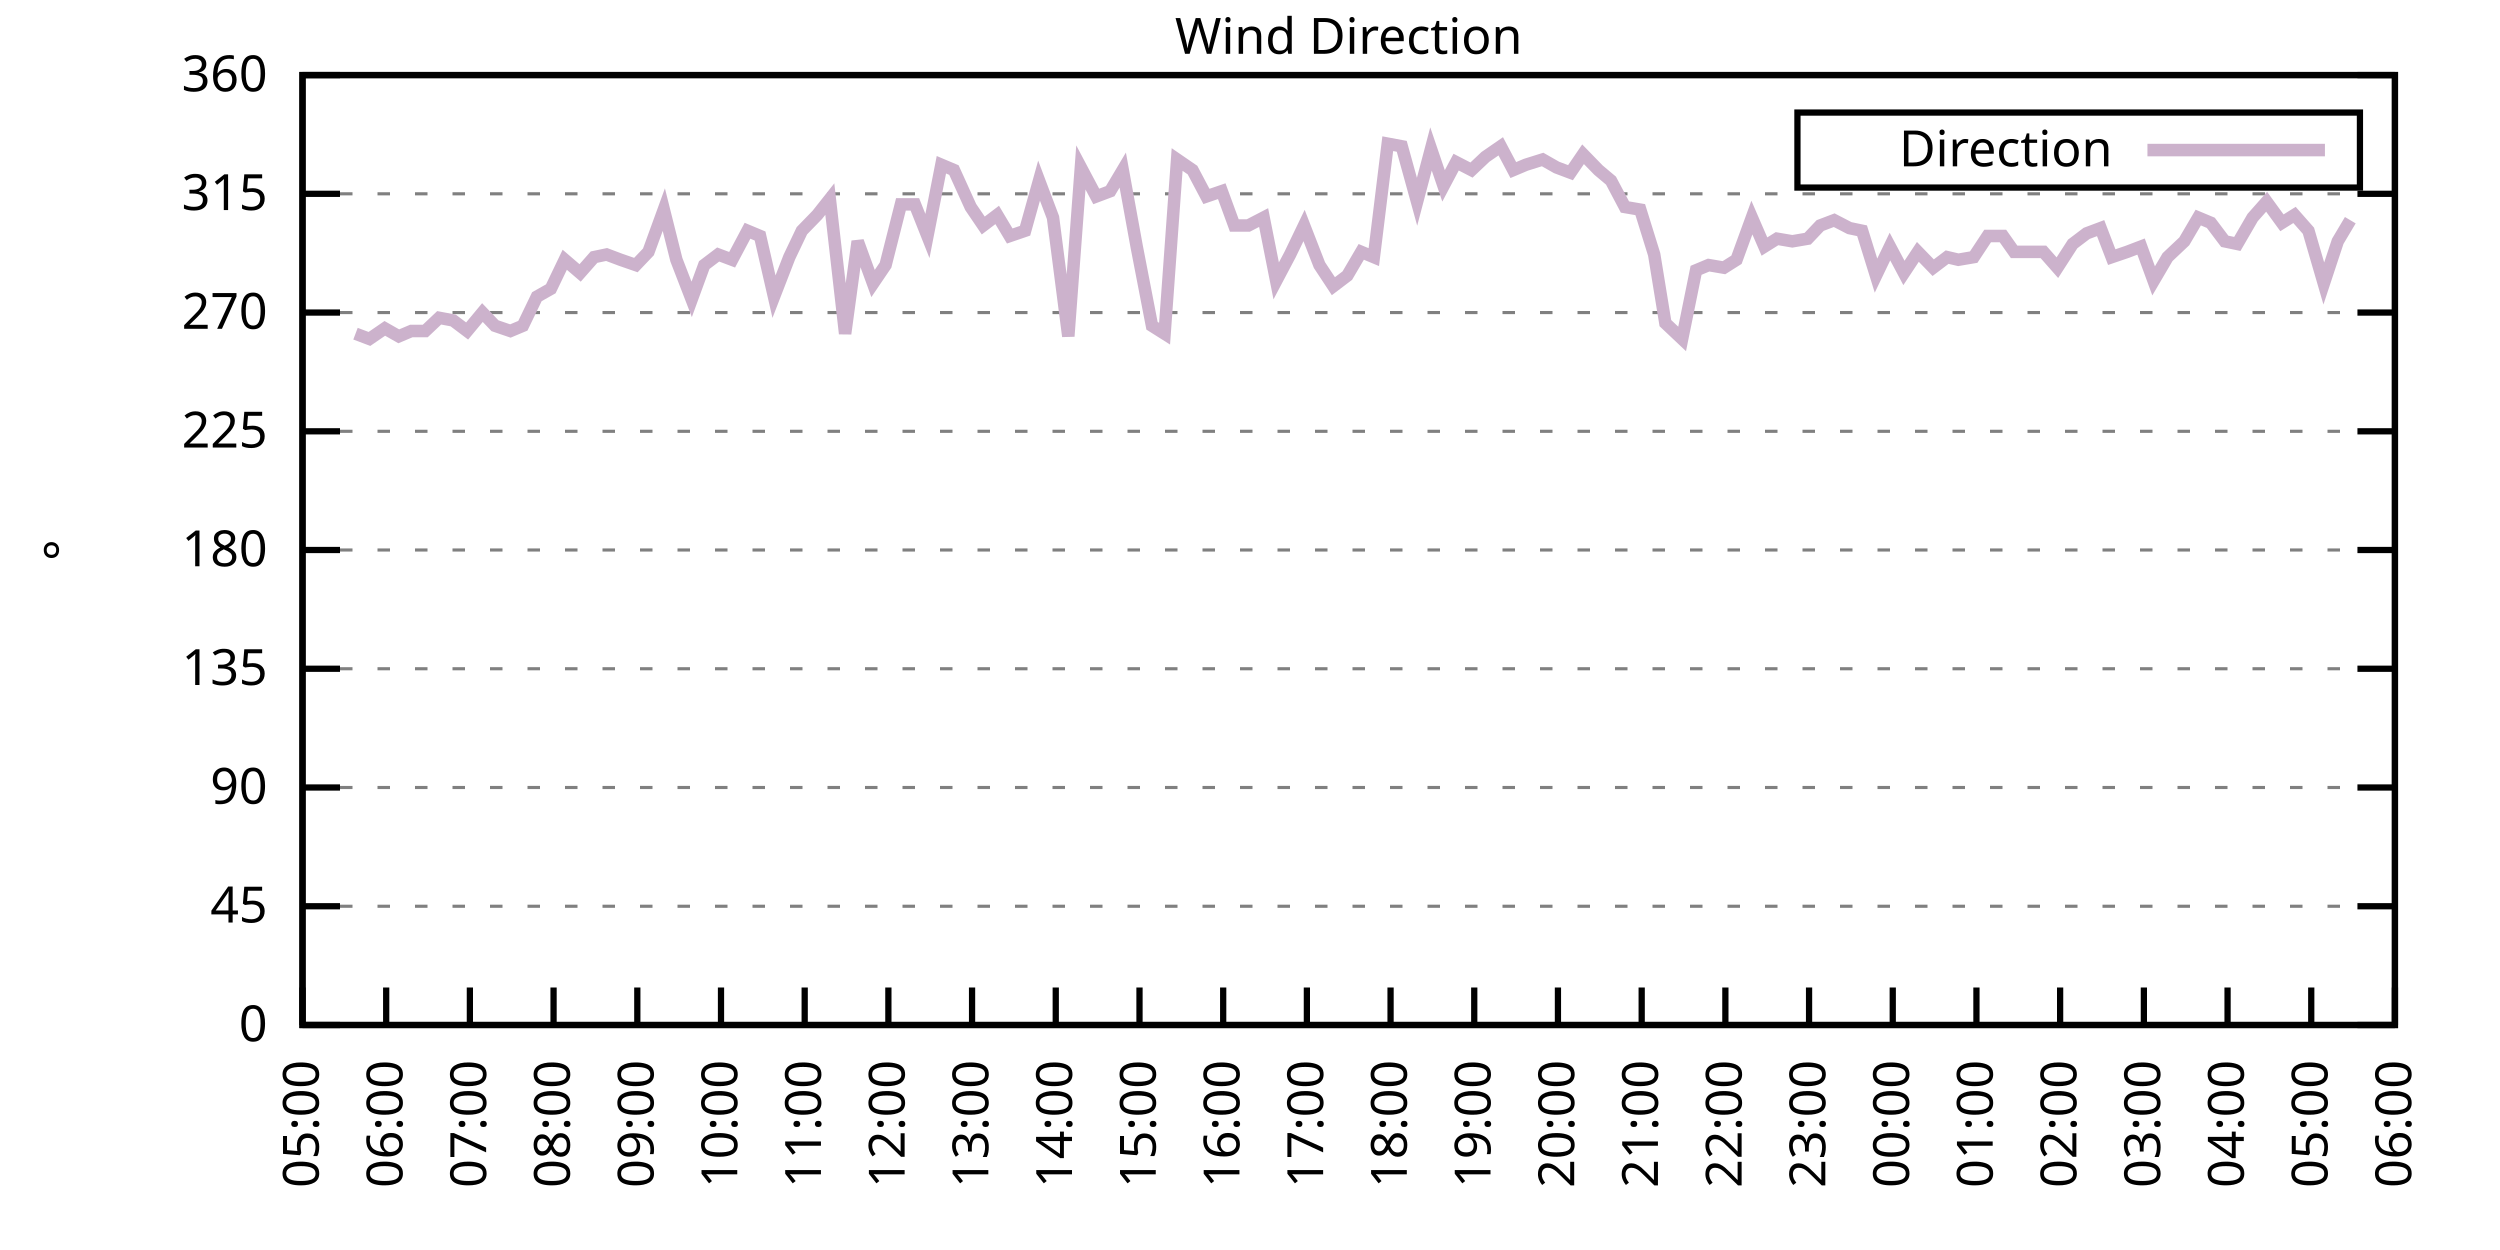
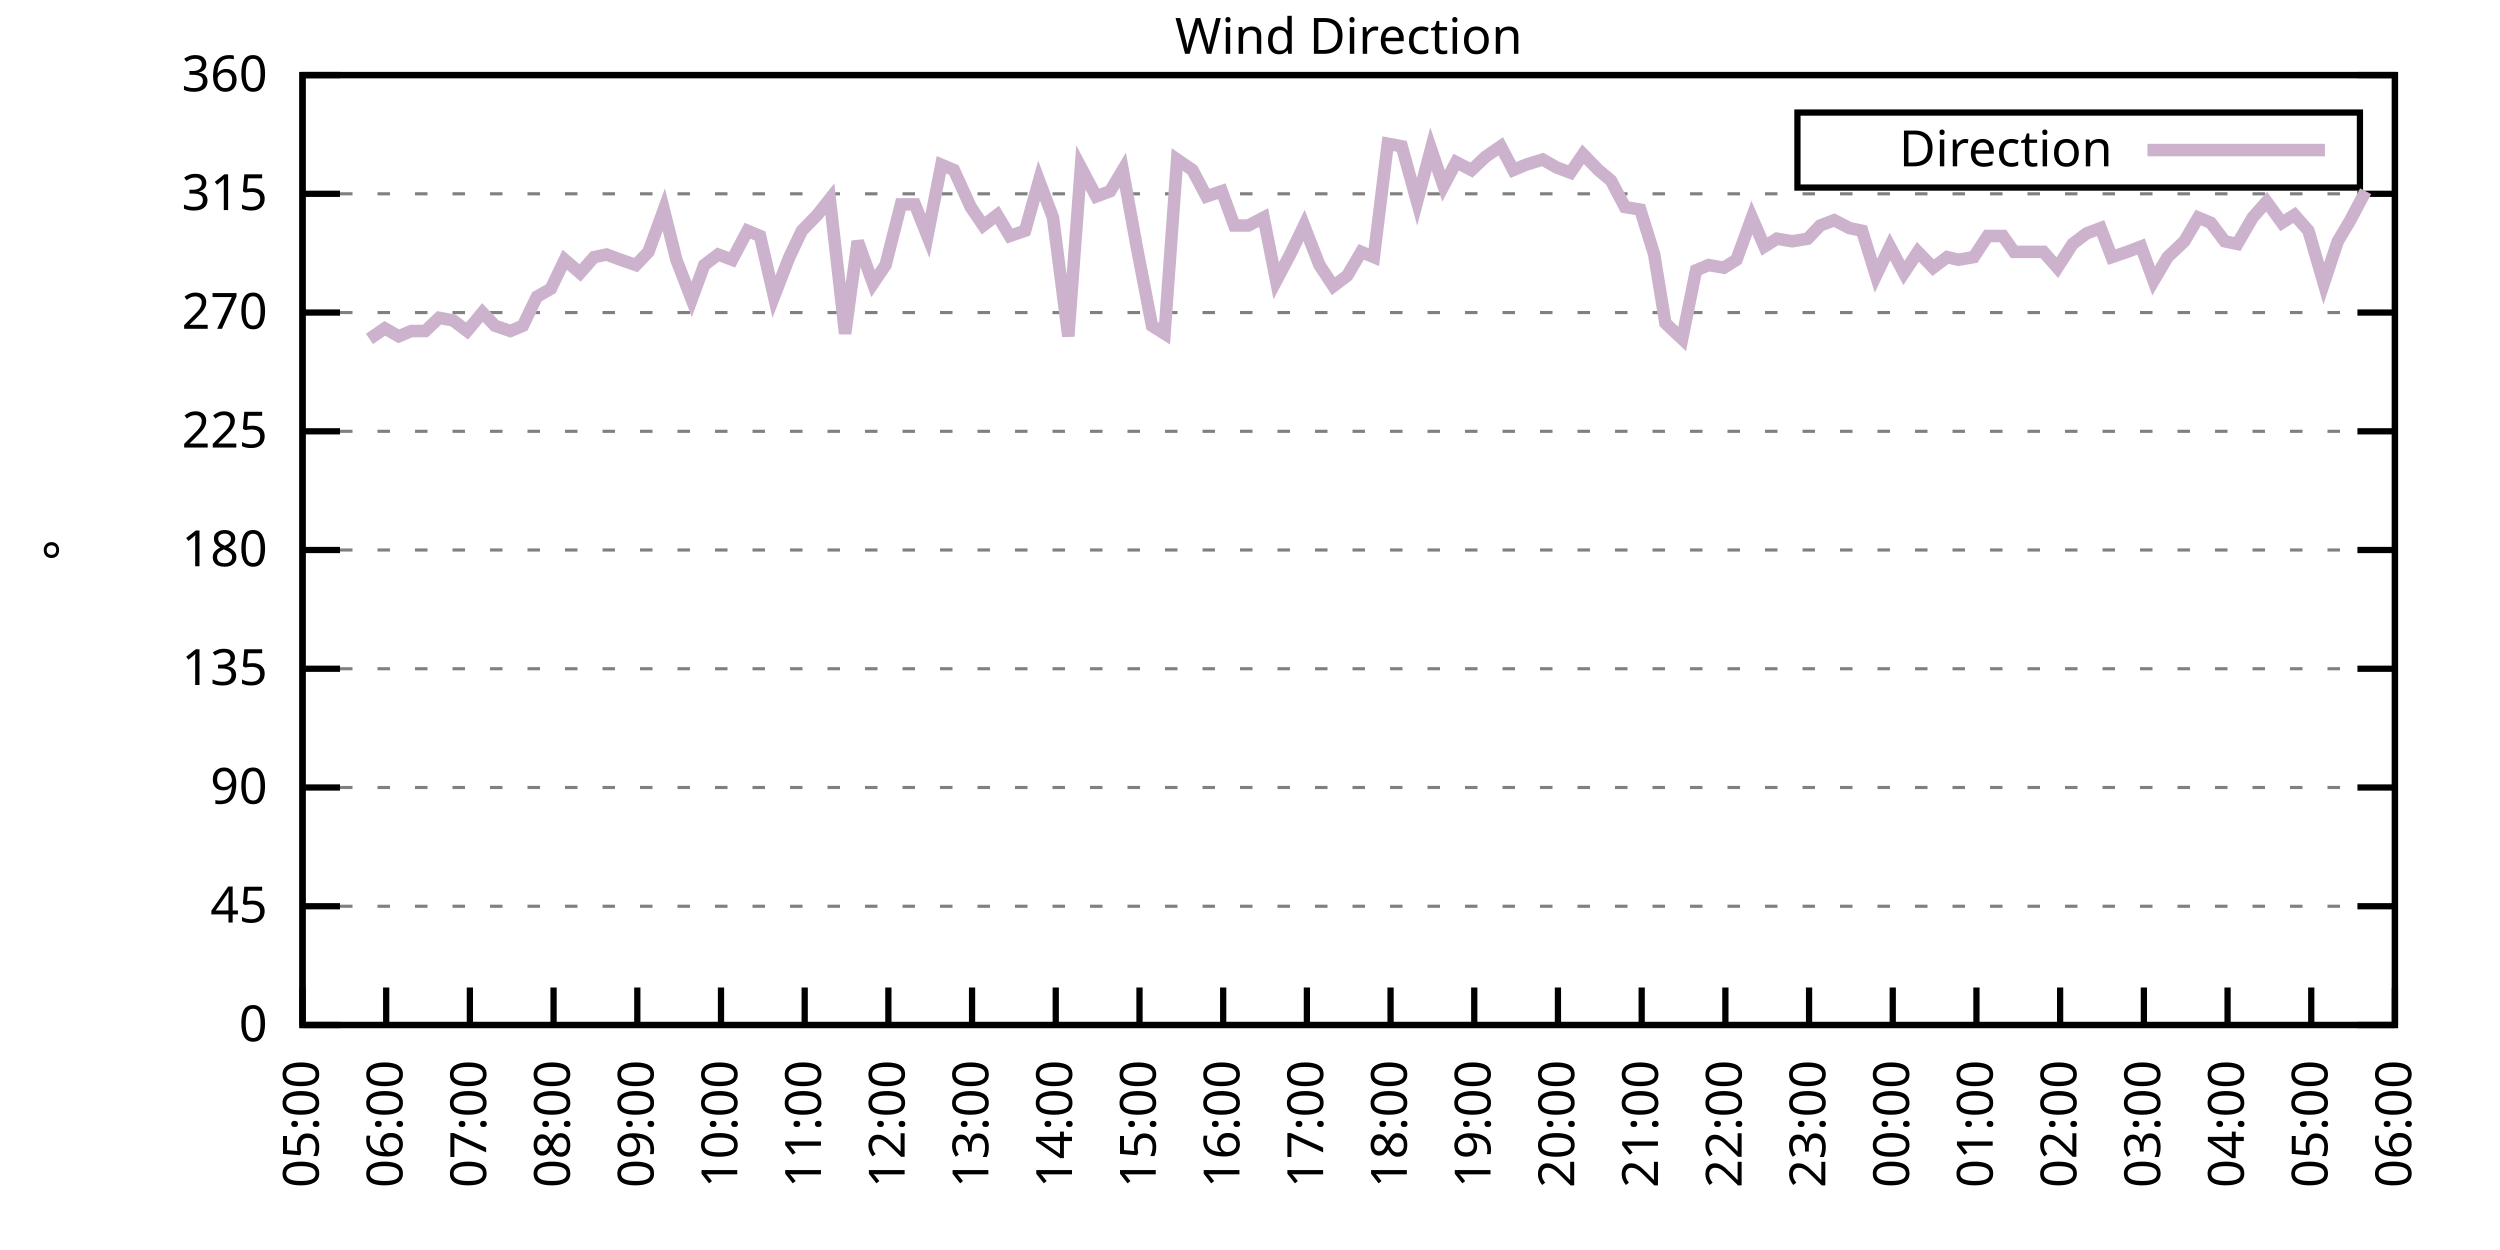
<svg xmlns="http://www.w3.org/2000/svg" xmlns:xlink="http://www.w3.org/1999/xlink" width="400" height="200" viewBox="0 0 400 200">
  <g id="gnuplot_canvas">
    <rect x="0" y="0" width="400" height="200" fill="none" />
    <defs>
      <circle id="gpDot" r="0.5" stroke-width="0.5" stroke="currentColor" />
      <path id="gpPt0" stroke-width="0.333" stroke="currentColor" d="M-1,0 h2 M0,-1 v2" />
      <path id="gpPt1" stroke-width="0.333" stroke="currentColor" d="M-1,-1 L1,1 M1,-1 L-1,1" />
      <path id="gpPt2" stroke-width="0.333" stroke="currentColor" d="M-1,0 L1,0 M0,-1 L0,1 M-1,-1 L1,1 M-1,1 L1,-1" />
      <rect id="gpPt3" stroke-width="0.333" stroke="currentColor" x="-1" y="-1" width="2" height="2" />
      <rect id="gpPt4" stroke-width="0.333" stroke="currentColor" fill="currentColor" x="-1" y="-1" width="2" height="2" />
      <circle id="gpPt5" stroke-width="0.333" stroke="currentColor" cx="0" cy="0" r="1" />
      <use xlink:href="#gpPt5" id="gpPt6" fill="currentColor" stroke="none" />
      <path id="gpPt7" stroke-width="0.333" stroke="currentColor" d="M0,-1.33 L-1.33,0.67 L1.33,0.67 z" />
      <use xlink:href="#gpPt7" id="gpPt8" fill="currentColor" stroke="none" />
      <use xlink:href="#gpPt7" id="gpPt9" stroke="currentColor" transform="rotate(180)" />
      <use xlink:href="#gpPt9" id="gpPt10" fill="currentColor" stroke="none" />
      <use xlink:href="#gpPt3" id="gpPt11" stroke="currentColor" transform="rotate(45)" />
      <use xlink:href="#gpPt11" id="gpPt12" fill="currentColor" stroke="none" />
      <path id="gpPt13" stroke-width="0.333" stroke="currentColor" d="M0,1.330 L1.265,0.411 L0.782,-1.067 L-0.782,-1.076 L-1.265,0.411 z" />
      <use xlink:href="#gpPt13" id="gpPt14" fill="currentColor" stroke="none" />
      <filter id="textbox" filterUnits="objectBoundingBox" x="0" y="0" height="1" width="1">
        <feFlood flood-color="white" flood-opacity="1" result="bgnd" />
        <feComposite in="SourceGraphic" in2="bgnd" operator="atop" />
      </filter>
      <filter id="greybox" filterUnits="objectBoundingBox" x="0" y="0" height="1" width="1">
        <feFlood flood-color="lightgrey" flood-opacity="1" result="grey" />
        <feComposite in="SourceGraphic" in2="grey" operator="atop" />
      </filter>
    </defs>
    <g fill="none" color="white" stroke="currentColor" stroke-width="1.00" stroke-linecap="butt" stroke-linejoin="miter">
</g>
    <g fill="none" color="black" stroke="currentColor" stroke-width="1.00" stroke-linecap="butt" stroke-linejoin="miter">
      <g stroke="none" shape-rendering="crispEdges">
        <polygon fill="rgb(255, 255, 255)" points="48.40,164.00 383.18,164.00 383.18,12.02 48.40,12.02 " />
      </g>
    </g>
    <g fill="none" color="black" stroke="currentColor" stroke-width="1.00" stroke-linecap="butt" stroke-linejoin="miter">
</g>
    <g fill="none" color="black" stroke="black" stroke-width="0.50" stroke-linecap="butt" stroke-linejoin="miter">
</g>
    <g fill="none" color="gray" stroke="currentColor" stroke-width="0.50" stroke-linecap="butt" stroke-linejoin="miter">
      <path stroke="gray" stroke-dasharray="2,4" class="gridline" d="M48.40,164.00 L383.19,164.00  " />
    </g>
    <g fill="none" color="gray" stroke="gray" stroke-width="1.00" stroke-linecap="butt" stroke-linejoin="miter">
</g>
    <g fill="none" color="black" stroke="currentColor" stroke-width="1.00" stroke-linecap="butt" stroke-linejoin="miter">
      <path stroke="black" d="M48.40,164.00 L54.40,164.00 M383.19,164.00 L377.19,164.00  " />
      <g transform="translate(42.80,166.60)" stroke="none" fill="black" font-family="Sans" font-size="8.00" text-anchor="end">
        <text>
          <tspan font-family="Sans"> 0</tspan>
        </text>
      </g>
    </g>
    <g fill="none" color="black" stroke="currentColor" stroke-width="1.00" stroke-linecap="butt" stroke-linejoin="miter">
</g>
    <g fill="none" color="black" stroke="black" stroke-width="0.50" stroke-linecap="butt" stroke-linejoin="miter">
</g>
    <g fill="none" color="gray" stroke="currentColor" stroke-width="0.50" stroke-linecap="butt" stroke-linejoin="miter">
      <path stroke="gray" stroke-dasharray="2,4" class="gridline" d="M48.40,145.00 L383.19,145.00  " />
    </g>
    <g fill="none" color="gray" stroke="gray" stroke-width="1.00" stroke-linecap="butt" stroke-linejoin="miter">
</g>
    <g fill="none" color="black" stroke="currentColor" stroke-width="1.00" stroke-linecap="butt" stroke-linejoin="miter">
      <path stroke="black" d="M48.40,145.00 L54.40,145.00 M383.19,145.00 L377.19,145.00  " />
      <g transform="translate(42.80,147.60)" stroke="none" fill="black" font-family="Sans" font-size="8.00" text-anchor="end">
        <text>
          <tspan font-family="Sans"> 45</tspan>
        </text>
      </g>
    </g>
    <g fill="none" color="black" stroke="currentColor" stroke-width="1.00" stroke-linecap="butt" stroke-linejoin="miter">
</g>
    <g fill="none" color="black" stroke="black" stroke-width="0.50" stroke-linecap="butt" stroke-linejoin="miter">
</g>
    <g fill="none" color="gray" stroke="currentColor" stroke-width="0.50" stroke-linecap="butt" stroke-linejoin="miter">
      <path stroke="gray" stroke-dasharray="2,4" class="gridline" d="M48.40,126.00 L383.19,126.00  " />
    </g>
    <g fill="none" color="gray" stroke="gray" stroke-width="1.00" stroke-linecap="butt" stroke-linejoin="miter">
</g>
    <g fill="none" color="black" stroke="currentColor" stroke-width="1.00" stroke-linecap="butt" stroke-linejoin="miter">
      <path stroke="black" d="M48.40,126.00 L54.40,126.00 M383.19,126.00 L377.19,126.00  " />
      <g transform="translate(42.80,128.60)" stroke="none" fill="black" font-family="Sans" font-size="8.00" text-anchor="end">
        <text>
          <tspan font-family="Sans"> 90</tspan>
        </text>
      </g>
    </g>
    <g fill="none" color="black" stroke="currentColor" stroke-width="1.00" stroke-linecap="butt" stroke-linejoin="miter">
</g>
    <g fill="none" color="black" stroke="black" stroke-width="0.50" stroke-linecap="butt" stroke-linejoin="miter">
</g>
    <g fill="none" color="gray" stroke="currentColor" stroke-width="0.50" stroke-linecap="butt" stroke-linejoin="miter">
      <path stroke="gray" stroke-dasharray="2,4" class="gridline" d="M48.40,107.00 L383.19,107.00  " />
    </g>
    <g fill="none" color="gray" stroke="gray" stroke-width="1.00" stroke-linecap="butt" stroke-linejoin="miter">
</g>
    <g fill="none" color="black" stroke="currentColor" stroke-width="1.00" stroke-linecap="butt" stroke-linejoin="miter">
      <path stroke="black" d="M48.40,107.00 L54.40,107.00 M383.19,107.00 L377.19,107.00  " />
      <g transform="translate(42.80,109.60)" stroke="none" fill="black" font-family="Sans" font-size="8.00" text-anchor="end">
        <text>
          <tspan font-family="Sans"> 135</tspan>
        </text>
      </g>
    </g>
    <g fill="none" color="black" stroke="currentColor" stroke-width="1.00" stroke-linecap="butt" stroke-linejoin="miter">
</g>
    <g fill="none" color="black" stroke="black" stroke-width="0.50" stroke-linecap="butt" stroke-linejoin="miter">
</g>
    <g fill="none" color="gray" stroke="currentColor" stroke-width="0.50" stroke-linecap="butt" stroke-linejoin="miter">
      <path stroke="gray" stroke-dasharray="2,4" class="gridline" d="M48.40,88.00 L383.19,88.00  " />
    </g>
    <g fill="none" color="gray" stroke="gray" stroke-width="1.00" stroke-linecap="butt" stroke-linejoin="miter">
</g>
    <g fill="none" color="black" stroke="currentColor" stroke-width="1.00" stroke-linecap="butt" stroke-linejoin="miter">
      <path stroke="black" d="M48.40,88.00 L54.40,88.00 M383.19,88.00 L377.19,88.00  " />
      <g transform="translate(42.80,90.60)" stroke="none" fill="black" font-family="Sans" font-size="8.00" text-anchor="end">
        <text>
          <tspan font-family="Sans"> 180</tspan>
        </text>
      </g>
    </g>
    <g fill="none" color="black" stroke="currentColor" stroke-width="1.00" stroke-linecap="butt" stroke-linejoin="miter">
</g>
    <g fill="none" color="black" stroke="black" stroke-width="0.50" stroke-linecap="butt" stroke-linejoin="miter">
</g>
    <g fill="none" color="gray" stroke="currentColor" stroke-width="0.50" stroke-linecap="butt" stroke-linejoin="miter">
      <path stroke="gray" stroke-dasharray="2,4" class="gridline" d="M48.40,69.01 L383.19,69.01  " />
    </g>
    <g fill="none" color="gray" stroke="gray" stroke-width="1.00" stroke-linecap="butt" stroke-linejoin="miter">
</g>
    <g fill="none" color="black" stroke="currentColor" stroke-width="1.00" stroke-linecap="butt" stroke-linejoin="miter">
      <path stroke="black" d="M48.40,69.01 L54.40,69.01 M383.19,69.01 L377.19,69.01  " />
      <g transform="translate(42.80,71.61)" stroke="none" fill="black" font-family="Sans" font-size="8.00" text-anchor="end">
        <text>
          <tspan font-family="Sans"> 225</tspan>
        </text>
      </g>
    </g>
    <g fill="none" color="black" stroke="currentColor" stroke-width="1.00" stroke-linecap="butt" stroke-linejoin="miter">
</g>
    <g fill="none" color="black" stroke="black" stroke-width="0.50" stroke-linecap="butt" stroke-linejoin="miter">
</g>
    <g fill="none" color="gray" stroke="currentColor" stroke-width="0.50" stroke-linecap="butt" stroke-linejoin="miter">
      <path stroke="gray" stroke-dasharray="2,4" class="gridline" d="M48.40,50.01 L383.19,50.01  " />
    </g>
    <g fill="none" color="gray" stroke="gray" stroke-width="1.00" stroke-linecap="butt" stroke-linejoin="miter">
</g>
    <g fill="none" color="black" stroke="currentColor" stroke-width="1.00" stroke-linecap="butt" stroke-linejoin="miter">
      <path stroke="black" d="M48.40,50.01 L54.40,50.01 M383.19,50.01 L377.19,50.01  " />
      <g transform="translate(42.80,52.61)" stroke="none" fill="black" font-family="Sans" font-size="8.00" text-anchor="end">
        <text>
          <tspan font-family="Sans"> 270</tspan>
        </text>
      </g>
    </g>
    <g fill="none" color="black" stroke="currentColor" stroke-width="1.00" stroke-linecap="butt" stroke-linejoin="miter">
</g>
    <g fill="none" color="black" stroke="black" stroke-width="0.50" stroke-linecap="butt" stroke-linejoin="miter">
</g>
    <g fill="none" color="gray" stroke="currentColor" stroke-width="0.50" stroke-linecap="butt" stroke-linejoin="miter">
      <path stroke="gray" stroke-dasharray="2,4" class="gridline" d="M48.40,31.01 L383.19,31.01  " />
    </g>
    <g fill="none" color="gray" stroke="gray" stroke-width="1.00" stroke-linecap="butt" stroke-linejoin="miter">
</g>
    <g fill="none" color="black" stroke="currentColor" stroke-width="1.00" stroke-linecap="butt" stroke-linejoin="miter">
      <path stroke="black" d="M48.40,31.01 L54.40,31.01 M383.19,31.01 L377.19,31.01  " />
      <g transform="translate(42.80,33.61)" stroke="none" fill="black" font-family="Sans" font-size="8.00" text-anchor="end">
        <text>
          <tspan font-family="Sans"> 315</tspan>
        </text>
      </g>
    </g>
    <g fill="none" color="black" stroke="currentColor" stroke-width="1.00" stroke-linecap="butt" stroke-linejoin="miter">
</g>
    <g fill="none" color="black" stroke="black" stroke-width="0.50" stroke-linecap="butt" stroke-linejoin="miter">
</g>
    <g fill="none" color="gray" stroke="currentColor" stroke-width="0.50" stroke-linecap="butt" stroke-linejoin="miter">
      <path stroke="gray" stroke-dasharray="2,4" class="gridline" d="M48.40,12.01 L383.19,12.01  " />
    </g>
    <g fill="none" color="gray" stroke="gray" stroke-width="1.00" stroke-linecap="butt" stroke-linejoin="miter">
</g>
    <g fill="none" color="black" stroke="currentColor" stroke-width="1.00" stroke-linecap="butt" stroke-linejoin="miter">
      <path stroke="black" d="M48.40,12.01 L54.40,12.01 M383.19,12.01 L377.19,12.01  " />
      <g transform="translate(42.80,14.61)" stroke="none" fill="black" font-family="Sans" font-size="8.00" text-anchor="end">
        <text>
          <tspan font-family="Sans"> 360</tspan>
        </text>
      </g>
    </g>
    <g fill="none" color="black" stroke="currentColor" stroke-width="1.00" stroke-linecap="butt" stroke-linejoin="miter">
      <path stroke="black" d="M48.40,164.00 L48.40,158.00  " />
      <g transform="translate(51.00,169.60) rotate(270.00)" stroke="none" fill="black" font-family="Sans" font-size="8.00" text-anchor="end">
        <text>
          <tspan font-family="Sans">05:00</tspan>
        </text>
      </g>
    </g>
    <g fill="none" color="black" stroke="currentColor" stroke-width="1.00" stroke-linecap="butt" stroke-linejoin="miter">
      <path stroke="black" d="M61.79,164.00 L61.79,158.00  " />
      <g transform="translate(64.39,169.60) rotate(270.00)" stroke="none" fill="black" font-family="Sans" font-size="8.00" text-anchor="end">
        <text>
          <tspan font-family="Sans">06:00</tspan>
        </text>
      </g>
    </g>
    <g fill="none" color="black" stroke="currentColor" stroke-width="1.00" stroke-linecap="butt" stroke-linejoin="miter">
      <path stroke="black" d="M75.18,164.00 L75.18,158.00  " />
      <g transform="translate(77.78,169.60) rotate(270.00)" stroke="none" fill="black" font-family="Sans" font-size="8.00" text-anchor="end">
        <text>
          <tspan font-family="Sans">07:00</tspan>
        </text>
      </g>
    </g>
    <g fill="none" color="black" stroke="currentColor" stroke-width="1.00" stroke-linecap="butt" stroke-linejoin="miter">
      <path stroke="black" d="M88.57,164.00 L88.57,158.00  " />
      <g transform="translate(91.17,169.60) rotate(270.00)" stroke="none" fill="black" font-family="Sans" font-size="8.00" text-anchor="end">
        <text>
          <tspan font-family="Sans">08:00</tspan>
        </text>
      </g>
    </g>
    <g fill="none" color="black" stroke="currentColor" stroke-width="1.00" stroke-linecap="butt" stroke-linejoin="miter">
      <path stroke="black" d="M101.97,164.00 L101.97,158.00  " />
      <g transform="translate(104.57,169.60) rotate(270.00)" stroke="none" fill="black" font-family="Sans" font-size="8.00" text-anchor="end">
        <text>
          <tspan font-family="Sans">09:00</tspan>
        </text>
      </g>
    </g>
    <g fill="none" color="black" stroke="currentColor" stroke-width="1.00" stroke-linecap="butt" stroke-linejoin="miter">
      <path stroke="black" d="M115.36,164.00 L115.36,158.00  " />
      <g transform="translate(117.96,169.60) rotate(270.00)" stroke="none" fill="black" font-family="Sans" font-size="8.00" text-anchor="end">
        <text>
          <tspan font-family="Sans">10:00</tspan>
        </text>
      </g>
    </g>
    <g fill="none" color="black" stroke="currentColor" stroke-width="1.00" stroke-linecap="butt" stroke-linejoin="miter">
      <path stroke="black" d="M128.75,164.00 L128.75,158.00  " />
      <g transform="translate(131.35,169.60) rotate(270.00)" stroke="none" fill="black" font-family="Sans" font-size="8.00" text-anchor="end">
        <text>
          <tspan font-family="Sans">11:00</tspan>
        </text>
      </g>
    </g>
    <g fill="none" color="black" stroke="currentColor" stroke-width="1.00" stroke-linecap="butt" stroke-linejoin="miter">
      <path stroke="black" d="M142.14,164.00 L142.14,158.00  " />
      <g transform="translate(144.74,169.60) rotate(270.00)" stroke="none" fill="black" font-family="Sans" font-size="8.00" text-anchor="end">
        <text>
          <tspan font-family="Sans">12:00</tspan>
        </text>
      </g>
    </g>
    <g fill="none" color="black" stroke="currentColor" stroke-width="1.00" stroke-linecap="butt" stroke-linejoin="miter">
      <path stroke="black" d="M155.53,164.00 L155.53,158.00  " />
      <g transform="translate(158.13,169.60) rotate(270.00)" stroke="none" fill="black" font-family="Sans" font-size="8.00" text-anchor="end">
        <text>
          <tspan font-family="Sans">13:00</tspan>
        </text>
      </g>
    </g>
    <g fill="none" color="black" stroke="currentColor" stroke-width="1.00" stroke-linecap="butt" stroke-linejoin="miter">
      <path stroke="black" d="M168.92,164.00 L168.92,158.00  " />
      <g transform="translate(171.52,169.60) rotate(270.00)" stroke="none" fill="black" font-family="Sans" font-size="8.00" text-anchor="end">
        <text>
          <tspan font-family="Sans">14:00</tspan>
        </text>
      </g>
    </g>
    <g fill="none" color="black" stroke="currentColor" stroke-width="1.00" stroke-linecap="butt" stroke-linejoin="miter">
      <path stroke="black" d="M182.32,164.00 L182.32,158.00  " />
      <g transform="translate(184.92,169.60) rotate(270.00)" stroke="none" fill="black" font-family="Sans" font-size="8.00" text-anchor="end">
        <text>
          <tspan font-family="Sans">15:00</tspan>
        </text>
      </g>
    </g>
    <g fill="none" color="black" stroke="currentColor" stroke-width="1.00" stroke-linecap="butt" stroke-linejoin="miter">
      <path stroke="black" d="M195.71,164.00 L195.71,158.00  " />
      <g transform="translate(198.31,169.60) rotate(270.00)" stroke="none" fill="black" font-family="Sans" font-size="8.00" text-anchor="end">
        <text>
          <tspan font-family="Sans">16:00</tspan>
        </text>
      </g>
    </g>
    <g fill="none" color="black" stroke="currentColor" stroke-width="1.00" stroke-linecap="butt" stroke-linejoin="miter">
      <path stroke="black" d="M209.10,164.00 L209.10,158.00  " />
      <g transform="translate(211.70,169.60) rotate(270.00)" stroke="none" fill="black" font-family="Sans" font-size="8.00" text-anchor="end">
        <text>
          <tspan font-family="Sans">17:00</tspan>
        </text>
      </g>
    </g>
    <g fill="none" color="black" stroke="currentColor" stroke-width="1.00" stroke-linecap="butt" stroke-linejoin="miter">
      <path stroke="black" d="M222.49,164.00 L222.49,158.00  " />
      <g transform="translate(225.09,169.60) rotate(270.00)" stroke="none" fill="black" font-family="Sans" font-size="8.00" text-anchor="end">
        <text>
          <tspan font-family="Sans">18:00</tspan>
        </text>
      </g>
    </g>
    <g fill="none" color="black" stroke="currentColor" stroke-width="1.00" stroke-linecap="butt" stroke-linejoin="miter">
      <path stroke="black" d="M235.88,164.00 L235.88,158.00  " />
      <g transform="translate(238.48,169.60) rotate(270.00)" stroke="none" fill="black" font-family="Sans" font-size="8.00" text-anchor="end">
        <text>
          <tspan font-family="Sans">19:00</tspan>
        </text>
      </g>
    </g>
    <g fill="none" color="black" stroke="currentColor" stroke-width="1.00" stroke-linecap="butt" stroke-linejoin="miter">
      <path stroke="black" d="M249.27,164.00 L249.27,158.00  " />
      <g transform="translate(251.87,169.60) rotate(270.00)" stroke="none" fill="black" font-family="Sans" font-size="8.00" text-anchor="end">
        <text>
          <tspan font-family="Sans">20:00</tspan>
        </text>
      </g>
    </g>
    <g fill="none" color="black" stroke="currentColor" stroke-width="1.00" stroke-linecap="butt" stroke-linejoin="miter">
      <path stroke="black" d="M262.67,164.00 L262.67,158.00  " />
      <g transform="translate(265.27,169.60) rotate(270.00)" stroke="none" fill="black" font-family="Sans" font-size="8.00" text-anchor="end">
        <text>
          <tspan font-family="Sans">21:00</tspan>
        </text>
      </g>
    </g>
    <g fill="none" color="black" stroke="currentColor" stroke-width="1.00" stroke-linecap="butt" stroke-linejoin="miter">
      <path stroke="black" d="M276.06,164.00 L276.06,158.00  " />
      <g transform="translate(278.66,169.60) rotate(270.00)" stroke="none" fill="black" font-family="Sans" font-size="8.00" text-anchor="end">
        <text>
          <tspan font-family="Sans">22:00</tspan>
        </text>
      </g>
    </g>
    <g fill="none" color="black" stroke="currentColor" stroke-width="1.00" stroke-linecap="butt" stroke-linejoin="miter">
      <path stroke="black" d="M289.45,164.00 L289.45,158.00  " />
      <g transform="translate(292.05,169.60) rotate(270.00)" stroke="none" fill="black" font-family="Sans" font-size="8.00" text-anchor="end">
        <text>
          <tspan font-family="Sans">23:00</tspan>
        </text>
      </g>
    </g>
    <g fill="none" color="black" stroke="currentColor" stroke-width="1.00" stroke-linecap="butt" stroke-linejoin="miter">
      <path stroke="black" d="M302.84,164.00 L302.84,158.00  " />
      <g transform="translate(305.44,169.60) rotate(270.00)" stroke="none" fill="black" font-family="Sans" font-size="8.00" text-anchor="end">
        <text>
          <tspan font-family="Sans">00:00</tspan>
        </text>
      </g>
    </g>
    <g fill="none" color="black" stroke="currentColor" stroke-width="1.00" stroke-linecap="butt" stroke-linejoin="miter">
      <path stroke="black" d="M316.23,164.00 L316.23,158.00  " />
      <g transform="translate(318.83,169.60) rotate(270.00)" stroke="none" fill="black" font-family="Sans" font-size="8.00" text-anchor="end">
        <text>
          <tspan font-family="Sans">01:00</tspan>
        </text>
      </g>
    </g>
    <g fill="none" color="black" stroke="currentColor" stroke-width="1.00" stroke-linecap="butt" stroke-linejoin="miter">
      <path stroke="black" d="M329.62,164.00 L329.62,158.00  " />
      <g transform="translate(332.22,169.60) rotate(270.00)" stroke="none" fill="black" font-family="Sans" font-size="8.00" text-anchor="end">
        <text>
          <tspan font-family="Sans">02:00</tspan>
        </text>
      </g>
    </g>
    <g fill="none" color="black" stroke="currentColor" stroke-width="1.00" stroke-linecap="butt" stroke-linejoin="miter">
      <path stroke="black" d="M343.02,164.00 L343.02,158.00  " />
      <g transform="translate(345.62,169.60) rotate(270.00)" stroke="none" fill="black" font-family="Sans" font-size="8.00" text-anchor="end">
        <text>
          <tspan font-family="Sans">03:00</tspan>
        </text>
      </g>
    </g>
    <g fill="none" color="black" stroke="currentColor" stroke-width="1.00" stroke-linecap="butt" stroke-linejoin="miter">
      <path stroke="black" d="M356.41,164.00 L356.41,158.00  " />
      <g transform="translate(359.01,169.60) rotate(270.00)" stroke="none" fill="black" font-family="Sans" font-size="8.00" text-anchor="end">
        <text>
          <tspan font-family="Sans">04:00</tspan>
        </text>
      </g>
    </g>
    <g fill="none" color="black" stroke="currentColor" stroke-width="1.00" stroke-linecap="butt" stroke-linejoin="miter">
      <path stroke="black" d="M369.80,164.00 L369.80,158.00  " />
      <g transform="translate(372.40,169.60) rotate(270.00)" stroke="none" fill="black" font-family="Sans" font-size="8.00" text-anchor="end">
        <text>
          <tspan font-family="Sans">05:00</tspan>
        </text>
      </g>
    </g>
    <g fill="none" color="black" stroke="currentColor" stroke-width="1.00" stroke-linecap="butt" stroke-linejoin="miter">
      <path stroke="black" d="M383.19,164.00 L383.19,158.00  " />
      <g transform="translate(385.79,169.60) rotate(270.00)" stroke="none" fill="black" font-family="Sans" font-size="8.00" text-anchor="end">
        <text>
          <tspan font-family="Sans">06:00</tspan>
        </text>
      </g>
    </g>
    <g fill="none" color="black" stroke="currentColor" stroke-width="1.00" stroke-linecap="butt" stroke-linejoin="miter">
</g>
    <g fill="none" color="black" stroke="currentColor" stroke-width="1.00" stroke-linecap="butt" stroke-linejoin="miter">
      <path stroke="black" d="M48.40,12.01 L48.40,164.00 L383.19,164.00 L383.19,12.01 L48.40,12.01 Z  " />
    </g>
    <g fill="none" color="black" stroke="currentColor" stroke-width="1.00" stroke-linecap="butt" stroke-linejoin="miter">
</g>
    <g fill="none" color="black" stroke="currentColor" stroke-width="1.00" stroke-linecap="butt" stroke-linejoin="miter">
      <path stroke="black" d="M287.59,30.01 L287.59,18.01 L377.59,18.01 L377.59,30.01 L287.59,30.01 Z  " />
    </g>
    <g id="Wind_direction_plot_1">
      <g fill="none" color="white" stroke="black" stroke-width="2.00" stroke-linecap="butt" stroke-linejoin="miter">
</g>
      <g fill="none" color="black" stroke="currentColor" stroke-width="2.00" stroke-linecap="butt" stroke-linejoin="miter">
        <g transform="translate(337.99,26.61)" stroke="none" fill="black" font-family="Sans" font-size="8.00" text-anchor="end">
          <text>
            <tspan font-family="Sans">Direction</tspan>
          </text>
        </g>
      </g>
      <g fill="none" color="black" stroke="currentColor" stroke-width="2.00" stroke-linecap="butt" stroke-linejoin="miter">
-         <path stroke="rgb(204, 178, 204)" d="M343.59,24.01 L371.99,24.01 M56.88,53.39 L59.11,54.23 L61.57,52.54 L63.80,53.81 L65.81,52.96 L68.04,52.96   L70.27,50.85 L72.50,51.27 L74.74,52.96 L77.19,50.01 L79.20,52.12 L81.66,52.96 L83.66,52.12 L85.90,47.47   L88.13,46.21 L90.36,41.56 L92.82,43.67 L95.05,41.14 L97.06,40.72 L99.29,41.56 L101.74,42.41 L103.75,40.30   L106.21,33.54 L108.22,41.56 L110.67,47.90 L112.68,42.41 L114.91,40.72 L117.14,41.56 L119.60,36.92 L121.61,37.76   L123.84,47.47 L126.29,41.14 L128.30,36.92 L130.76,34.39 L132.77,31.85 L135.22,53.39 L137.23,38.61 L139.69,45.36   L141.69,42.41 L144.15,32.70 L146.38,32.70 L148.39,37.76 L150.62,26.36 L152.63,27.21 L155.31,33.12 L157.32,36.08   L159.55,34.39 L161.56,37.76 L164.01,36.92 L166.25,28.90 L168.48,34.81 L170.93,53.81 L172.94,26.79 L175.40,31.43   L177.63,30.59 L179.64,27.21 L181.87,39.45 L184.32,52.12 L186.33,53.39 L188.34,25.52 L190.80,27.21 L193.03,31.43   L195.48,30.59 L197.49,36.08 L199.73,36.08 L202.18,34.81 L204.19,44.94 L206.42,40.72 L208.65,36.08 L211.11,42.41   L213.34,45.79 L215.57,44.10 L217.80,40.30 L219.81,41.14 L222.04,22.99 L224.28,23.41 L226.73,32.28 L228.96,23.83   L230.97,29.74 L232.98,25.94 L235.44,27.21 L237.67,25.10 L240.12,23.41 L242.13,27.21 L244.14,26.36 L246.82,25.52   L249.05,26.79 L251.28,27.63 L253.29,24.68 L255.75,27.21 L257.76,28.90 L259.99,33.12 L262.44,33.54 L264.67,40.72   L266.46,51.70 L269.14,54.23 L271.37,43.25 L273.38,42.41 L275.83,42.83 L277.84,41.56 L280.30,34.81 L282.31,39.45   L284.32,38.19 L286.77,38.61 L289.23,38.19 L291.23,36.08 L293.47,35.23 L295.92,36.50 L297.93,36.92 L300.16,44.10   L302.39,39.45 L304.63,43.67 L306.86,40.30 L309.31,42.83 L311.54,41.14 L313.33,41.56 L315.79,41.14 L318.02,37.76   L320.47,37.76 L322.26,40.30 L324.94,40.30 L326.95,40.30 L329.18,42.83 L331.63,39.03 L333.86,37.34 L336.10,36.50   L337.88,41.14 L340.34,40.30 L342.57,39.45 L344.58,44.94 L346.81,41.14 L349.49,38.61 L351.72,34.81 L353.73,35.65   L355.96,38.61 L357.97,39.03 L360.42,34.81 L362.66,32.28 L365.11,35.65 L367.12,34.39 L369.35,36.92 L371.81,45.36   L374.04,38.61 L376.05,35.23  " />
+         <path stroke="rgb(204, 178, 204)" d="M343.59,24.01 L371.99,24.01 M59.11,54.23 L61.57,52.54 L63.80,53.81 L65.81,52.96 L68.04,52.96 L70.27,50.85   L72.50,51.27 L74.74,52.96 L77.19,50.01 L79.20,52.12 L81.66,52.96 L83.66,52.12 L85.90,47.47 L88.13,46.21   L90.36,41.56 L92.82,43.67 L95.05,41.14 L97.06,40.72 L99.29,41.56 L101.74,42.41 L103.75,40.30 L106.21,33.54   L108.22,41.56 L110.67,47.90 L112.68,42.41 L114.91,40.72 L117.14,41.56 L119.60,36.92 L121.61,37.76 L123.84,47.47   L126.29,41.14 L128.30,36.92 L130.76,34.39 L132.77,31.85 L135.22,53.39 L137.23,38.61 L139.69,45.36 L141.69,42.41   L144.15,32.70 L146.38,32.70 L148.39,37.76 L150.62,26.36 L152.63,27.21 L155.31,33.12 L157.32,36.08 L159.55,34.39   L161.56,37.76 L164.01,36.92 L166.25,28.90 L168.48,34.81 L170.93,53.81 L172.94,26.79 L175.40,31.43 L177.63,30.59   L179.64,27.21 L181.87,39.45 L184.32,52.12 L186.33,53.39 L188.34,25.52 L190.80,27.21 L193.03,31.43 L195.48,30.59   L197.49,36.08 L199.73,36.08 L202.18,34.81 L204.19,44.94 L206.42,40.72 L208.65,36.08 L211.11,42.41 L213.34,45.79   L215.57,44.10 L217.80,40.30 L219.81,41.14 L222.04,22.99 L224.28,23.41 L226.73,32.28 L228.96,23.83 L230.97,29.74   L232.98,25.94 L235.44,27.21 L237.67,25.10 L240.12,23.41 L242.13,27.21 L244.14,26.36 L246.82,25.52 L249.05,26.79   L251.28,27.63 L253.29,24.68 L255.75,27.21 L257.76,28.90 L259.99,33.12 L262.44,33.54 L264.67,40.72 L266.46,51.70   L269.14,54.23 L271.37,43.25 L273.38,42.41 L275.83,42.83 L277.84,41.56 L280.30,34.81 L282.31,39.45 L284.32,38.19   L286.77,38.61 L289.23,38.19 L291.23,36.08 L293.47,35.23 L295.92,36.50 L297.93,36.92 L300.16,44.10 L302.39,39.45   L304.63,43.67 L306.86,40.30 L309.31,42.83 L311.54,41.14 L313.33,41.56 L315.79,41.14 L318.02,37.76 L320.47,37.76   L322.26,40.30 L324.94,40.30 L326.95,40.30 L329.18,42.83 L331.63,39.03 L333.86,37.34 L336.10,36.50 L337.88,41.14   L340.34,40.30 L342.57,39.45 L344.58,44.94 L346.81,41.14 L349.49,38.61 L351.72,34.81 L353.73,35.65 L355.96,38.61   L357.97,39.03 L360.42,34.81 L362.66,32.28 L365.11,35.65 L367.12,34.39 L369.35,36.92 L371.81,45.36 L374.04,38.61   L376.05,35.23 L378.50,30.59  " />
      </g>
    </g>
    <g fill="none" color="black" stroke="currentColor" stroke-width="2.00" stroke-linecap="butt" stroke-linejoin="miter">
</g>
    <g fill="none" color="black" stroke="black" stroke-width="1.00" stroke-linecap="butt" stroke-linejoin="miter">
</g>
    <g fill="none" color="black" stroke="currentColor" stroke-width="1.00" stroke-linecap="butt" stroke-linejoin="miter">
      <path stroke="black" d="M48.40,12.01 L48.40,164.00 L383.19,164.00 L383.19,12.01 L48.40,12.01 Z  " />
      <g transform="translate(12.80,88.01) rotate(270.00)" stroke="none" fill="black" font-family="Sans" font-size="8.00" text-anchor="middle">
        <text>
          <tspan font-family="Sans">°</tspan>
        </text>
      </g>
    </g>
    <g fill="none" color="black" stroke="currentColor" stroke-width="1.00" stroke-linecap="butt" stroke-linejoin="miter">
</g>
    <g fill="none" color="black" stroke="currentColor" stroke-width="1.00" stroke-linecap="butt" stroke-linejoin="miter">
      <g transform="translate(215.79,8.61)" stroke="none" fill="black" font-family="Sans" font-size="8.00" text-anchor="middle">
        <text>
          <tspan font-family="Sans">Wind Direction</tspan>
        </text>
      </g>
    </g>
    <g fill="none" color="black" stroke="currentColor" stroke-width="1.00" stroke-linecap="butt" stroke-linejoin="miter">
</g>
  </g>
</svg>
